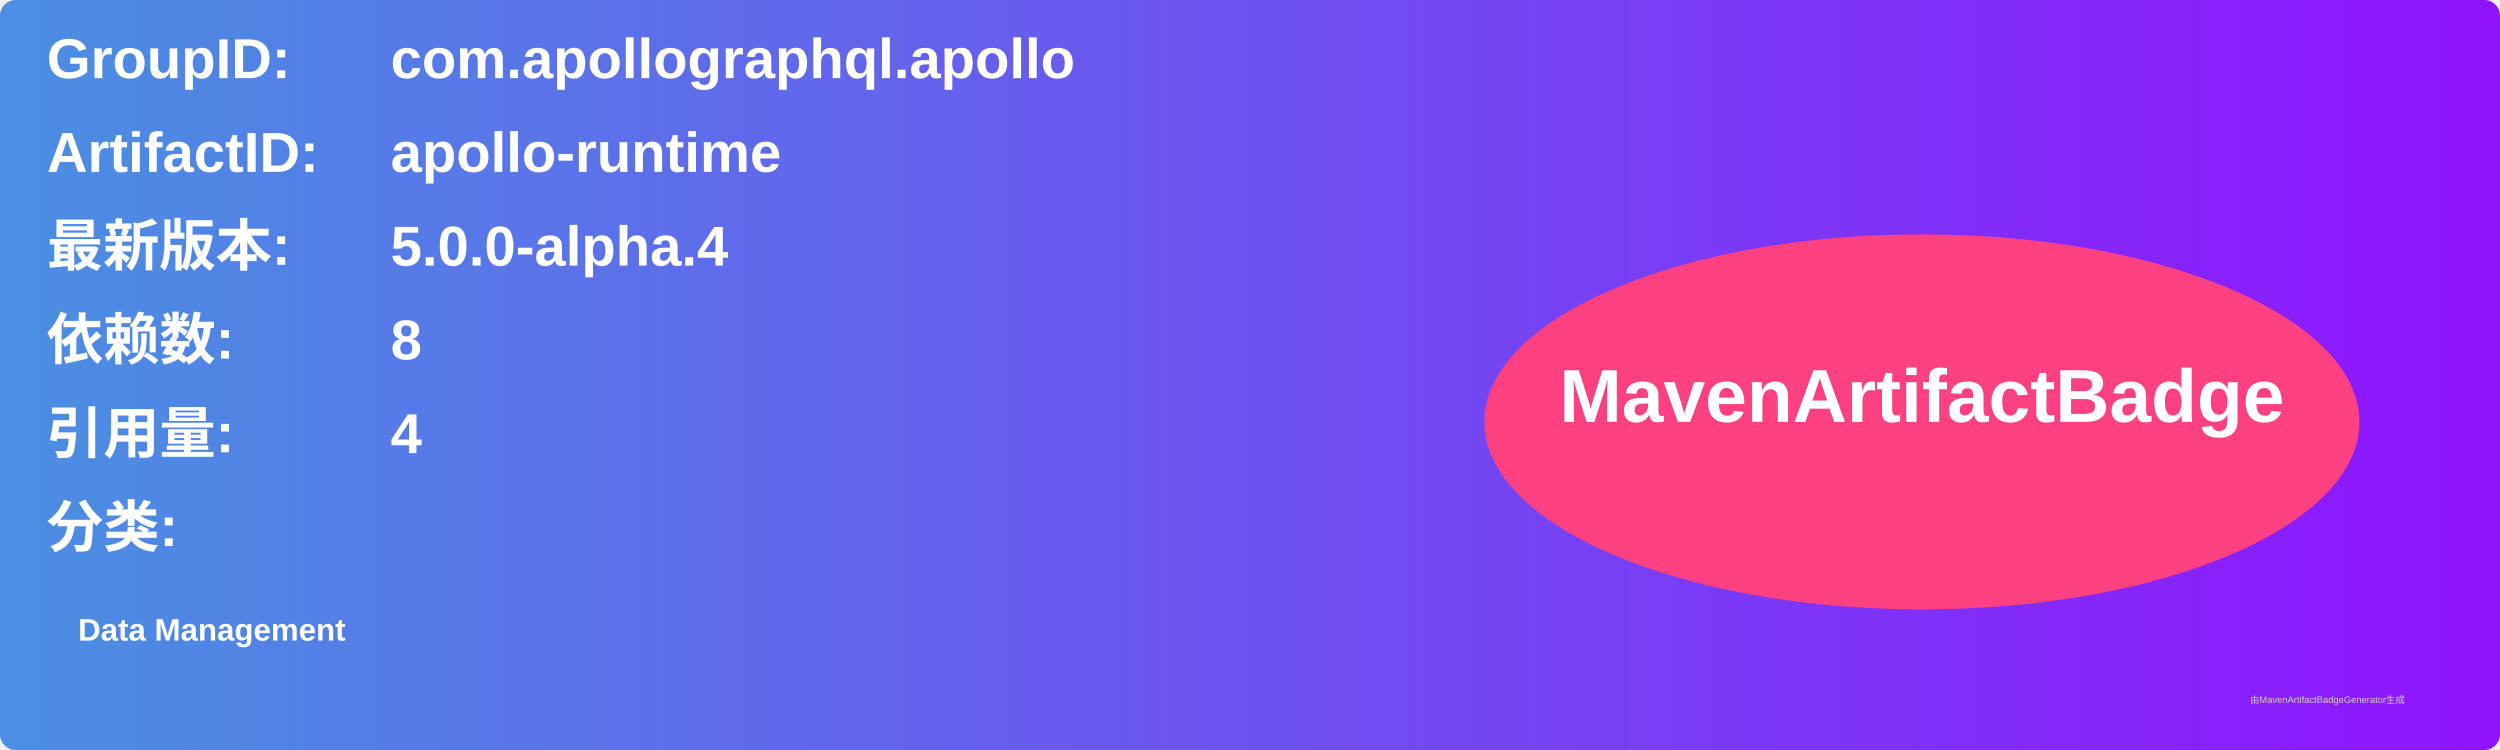
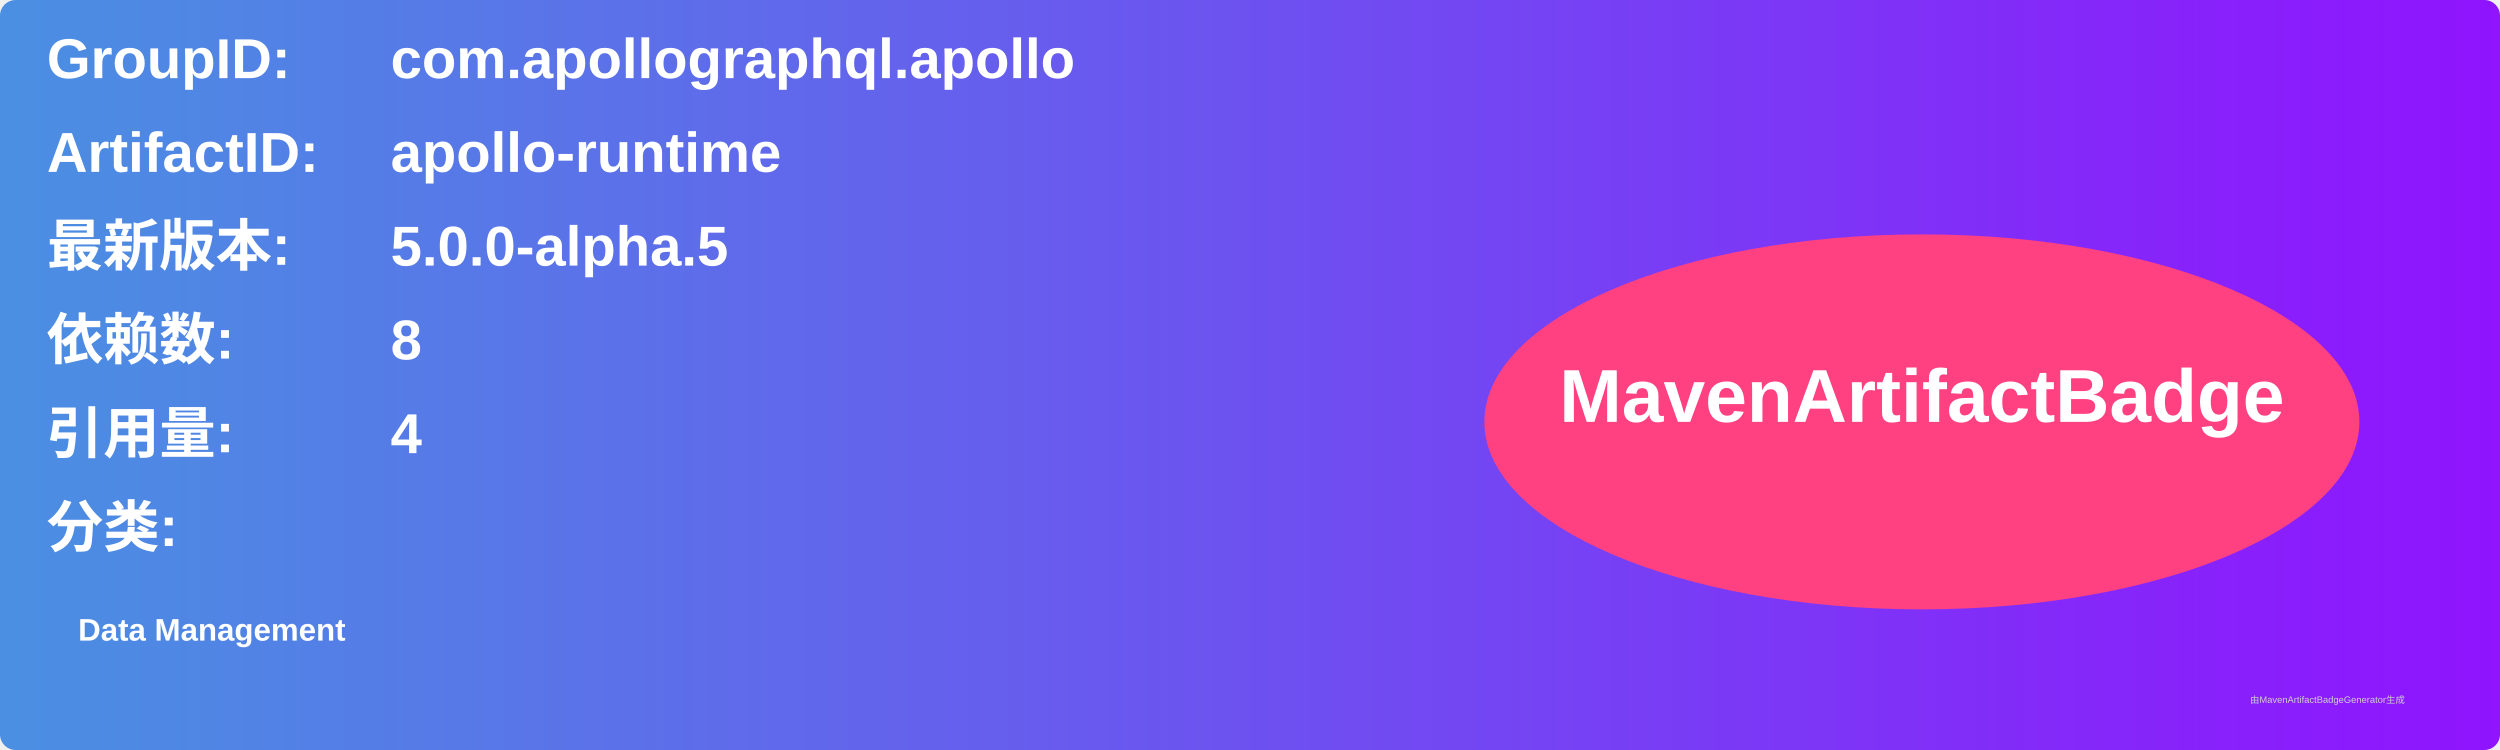
<svg xmlns="http://www.w3.org/2000/svg" width="800" height="240" viewBox="0 0 800 240">
  <linearGradient id="grad" x1="0%" y1="0%" x2="100%" y2="0%">
    <stop offset="0%" stop-color="#4a90e2" />
    <stop offset="100%" stop-color="#9013fe" />
  </linearGradient>
  <rect width="100%" height="100%" rx="5" ry="5" fill="url(#grad)" />
  <g transform="translate(15, 15)">
    <text x="0" y="10" font-family="Arial" font-size="18" fill="white" font-weight="bold" width="260">GroupID:</text>
    <text x="110" y="10" font-family="Arial" font-size="18" fill="white" font-weight="bold" width="460">com.apollographql.apollo</text>
    <text x="0" y="40" font-family="Arial" font-size="18" fill="white" font-weight="bold" width="260">ArtifactID:</text>
    <text x="110" y="40" font-family="Arial" font-size="18" fill="white" font-weight="bold" width="460">apollo-runtime</text>
    <text x="0" y="70" font-family="Arial" font-size="18" fill="white" font-weight="bold">最新版本:</text>
    <text x="110" y="70" font-family="Arial" font-size="18" fill="white" font-weight="bold">
-       <tspan font-weight="bold">5.0.0-alpha.4</tspan>
+       <tspan font-weight="bold">5.0.0-alpha.5</tspan>
    </text>
    <text x="0" y="100" font-family="Arial" font-size="18" fill="white" font-weight="bold">依赖数: </text>
    <text x="110" y="100" font-family="Arial" font-size="18" fill="white">
      <tspan font-weight="bold">8</tspan>
    </text>
    <text x="0" y="130" font-family="Arial" font-size="18" fill="white" font-weight="bold">引用量: </text>
    <text x="110" y="130" font-family="Arial" font-size="18" fill="white">
      <tspan font-weight="bold">4</tspan>
    </text>
    <text x="0" y="160" font-family="Arial" font-size="18" fill="white" font-weight="bold">分类:</text>
    <text x="10" y="190" font-family="Arial" font-size="10" fill="white">
      <tspan font-weight="bold">Data Management</tspan>
    </text>
    <ellipse cx="600" cy="120" rx="140" ry="60" fill="#ff4081" />
    <text x="600" y="120" text-anchor="middle" font-family="Arial" font-size="24" fill="white" font-weight="bold">MavenArtifactBadge</text>
  </g>
  <text x="720" y="225" font-family="Arial" font-size="3" fill="#d0d0d0">由MavenArtifactBadgeGenerator生成</text>
</svg>
